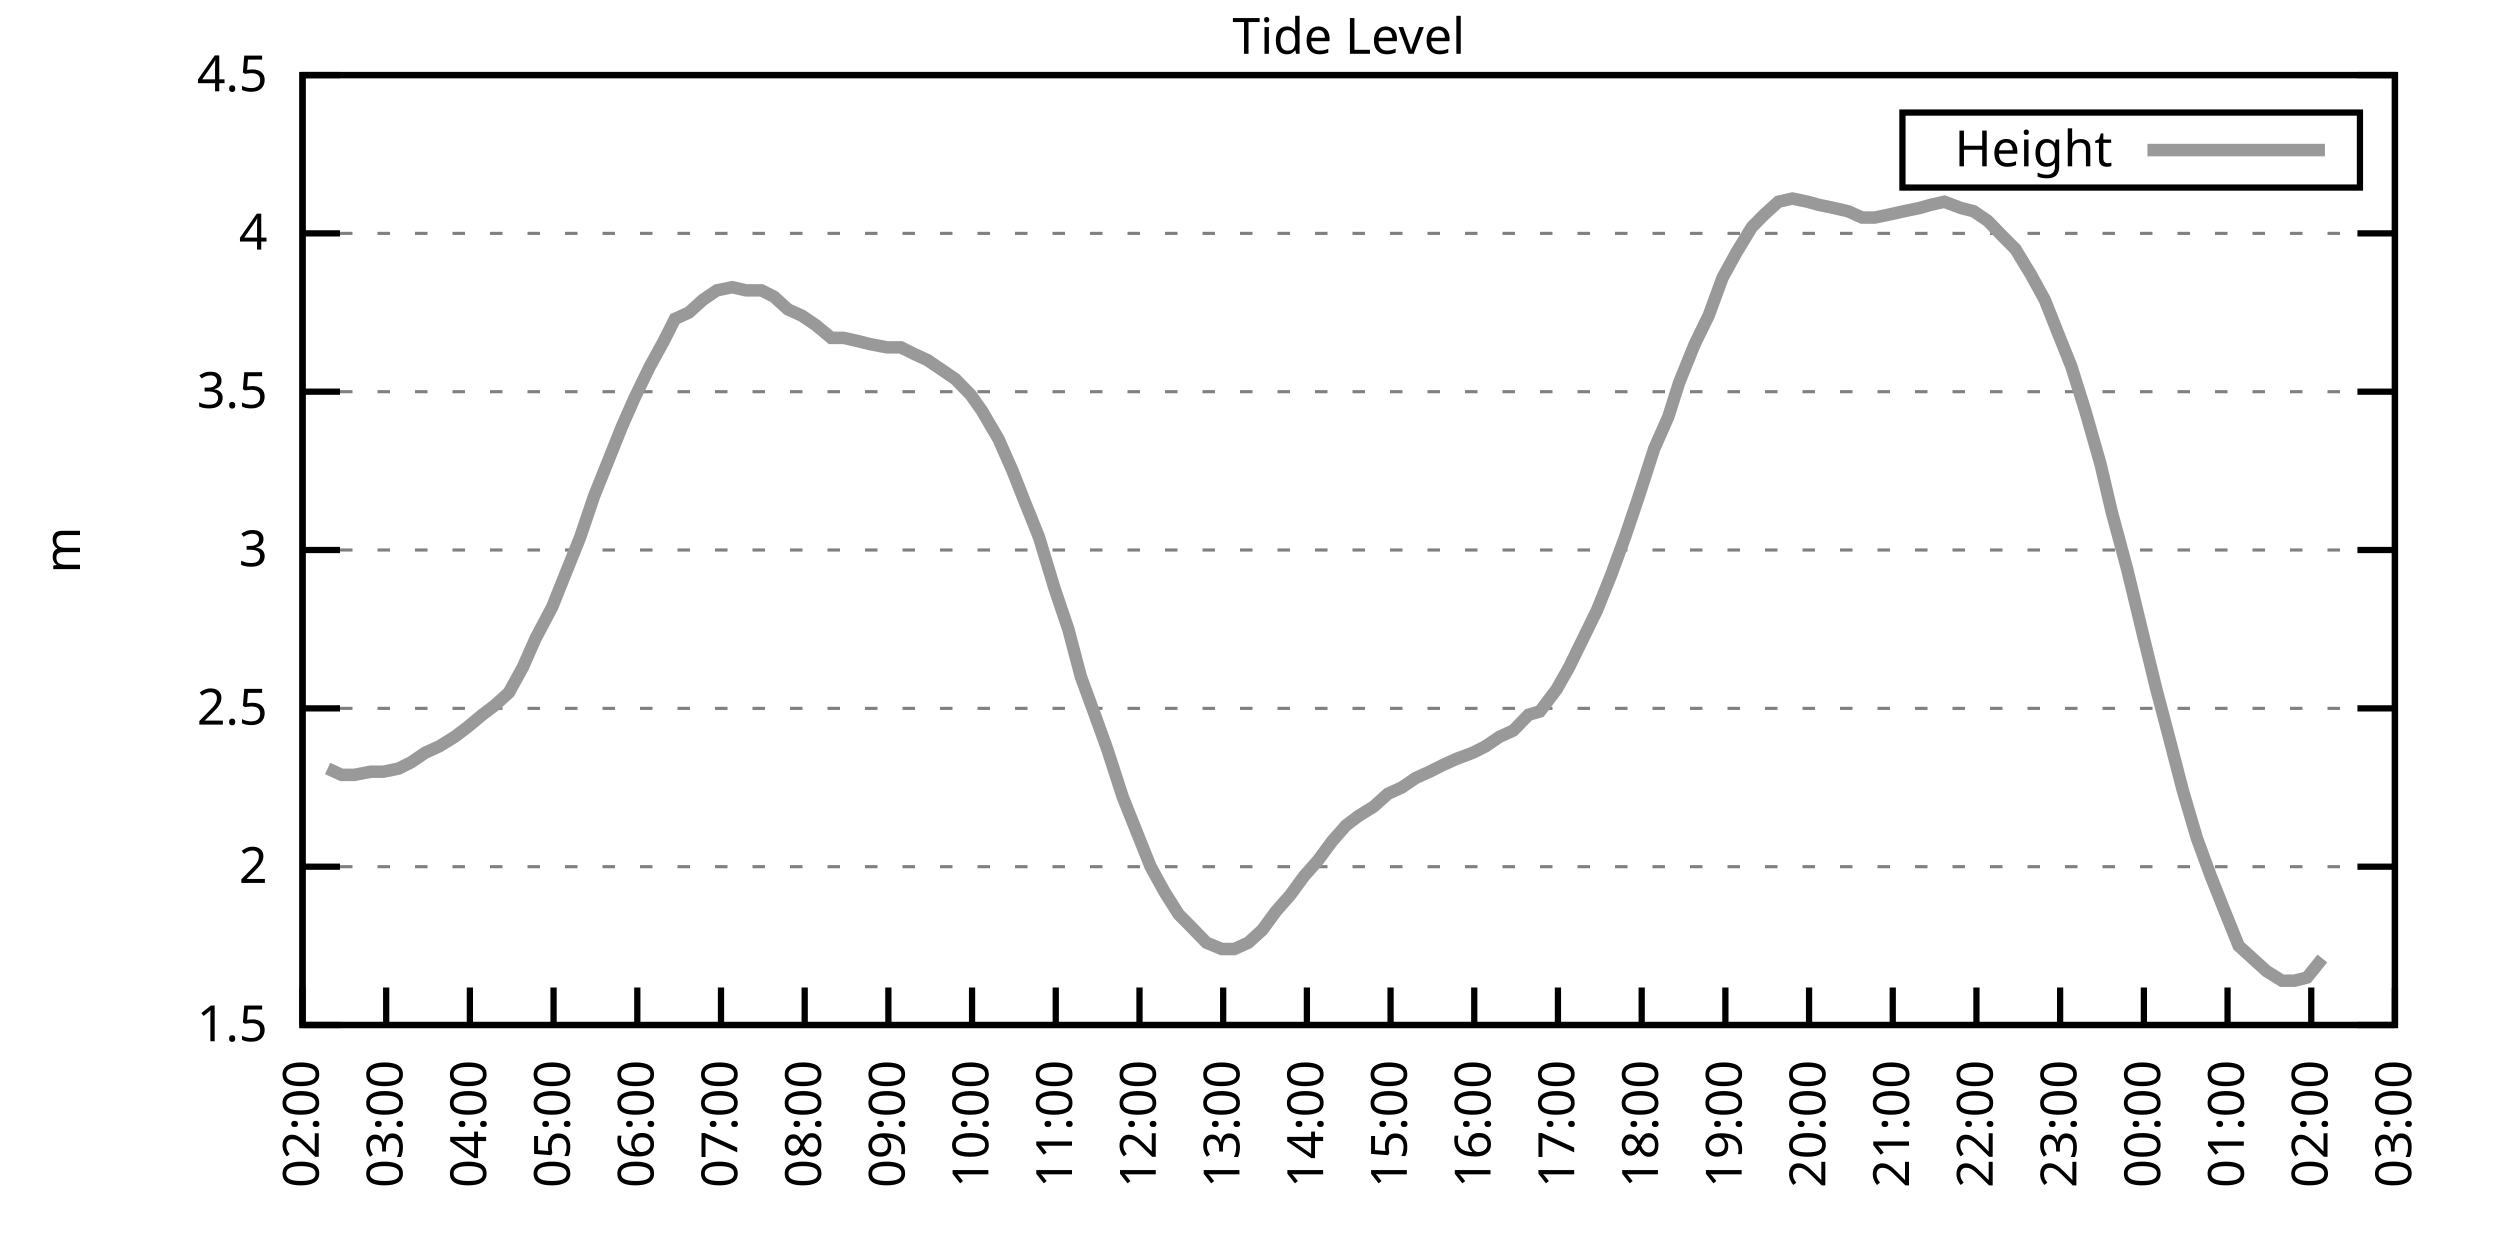
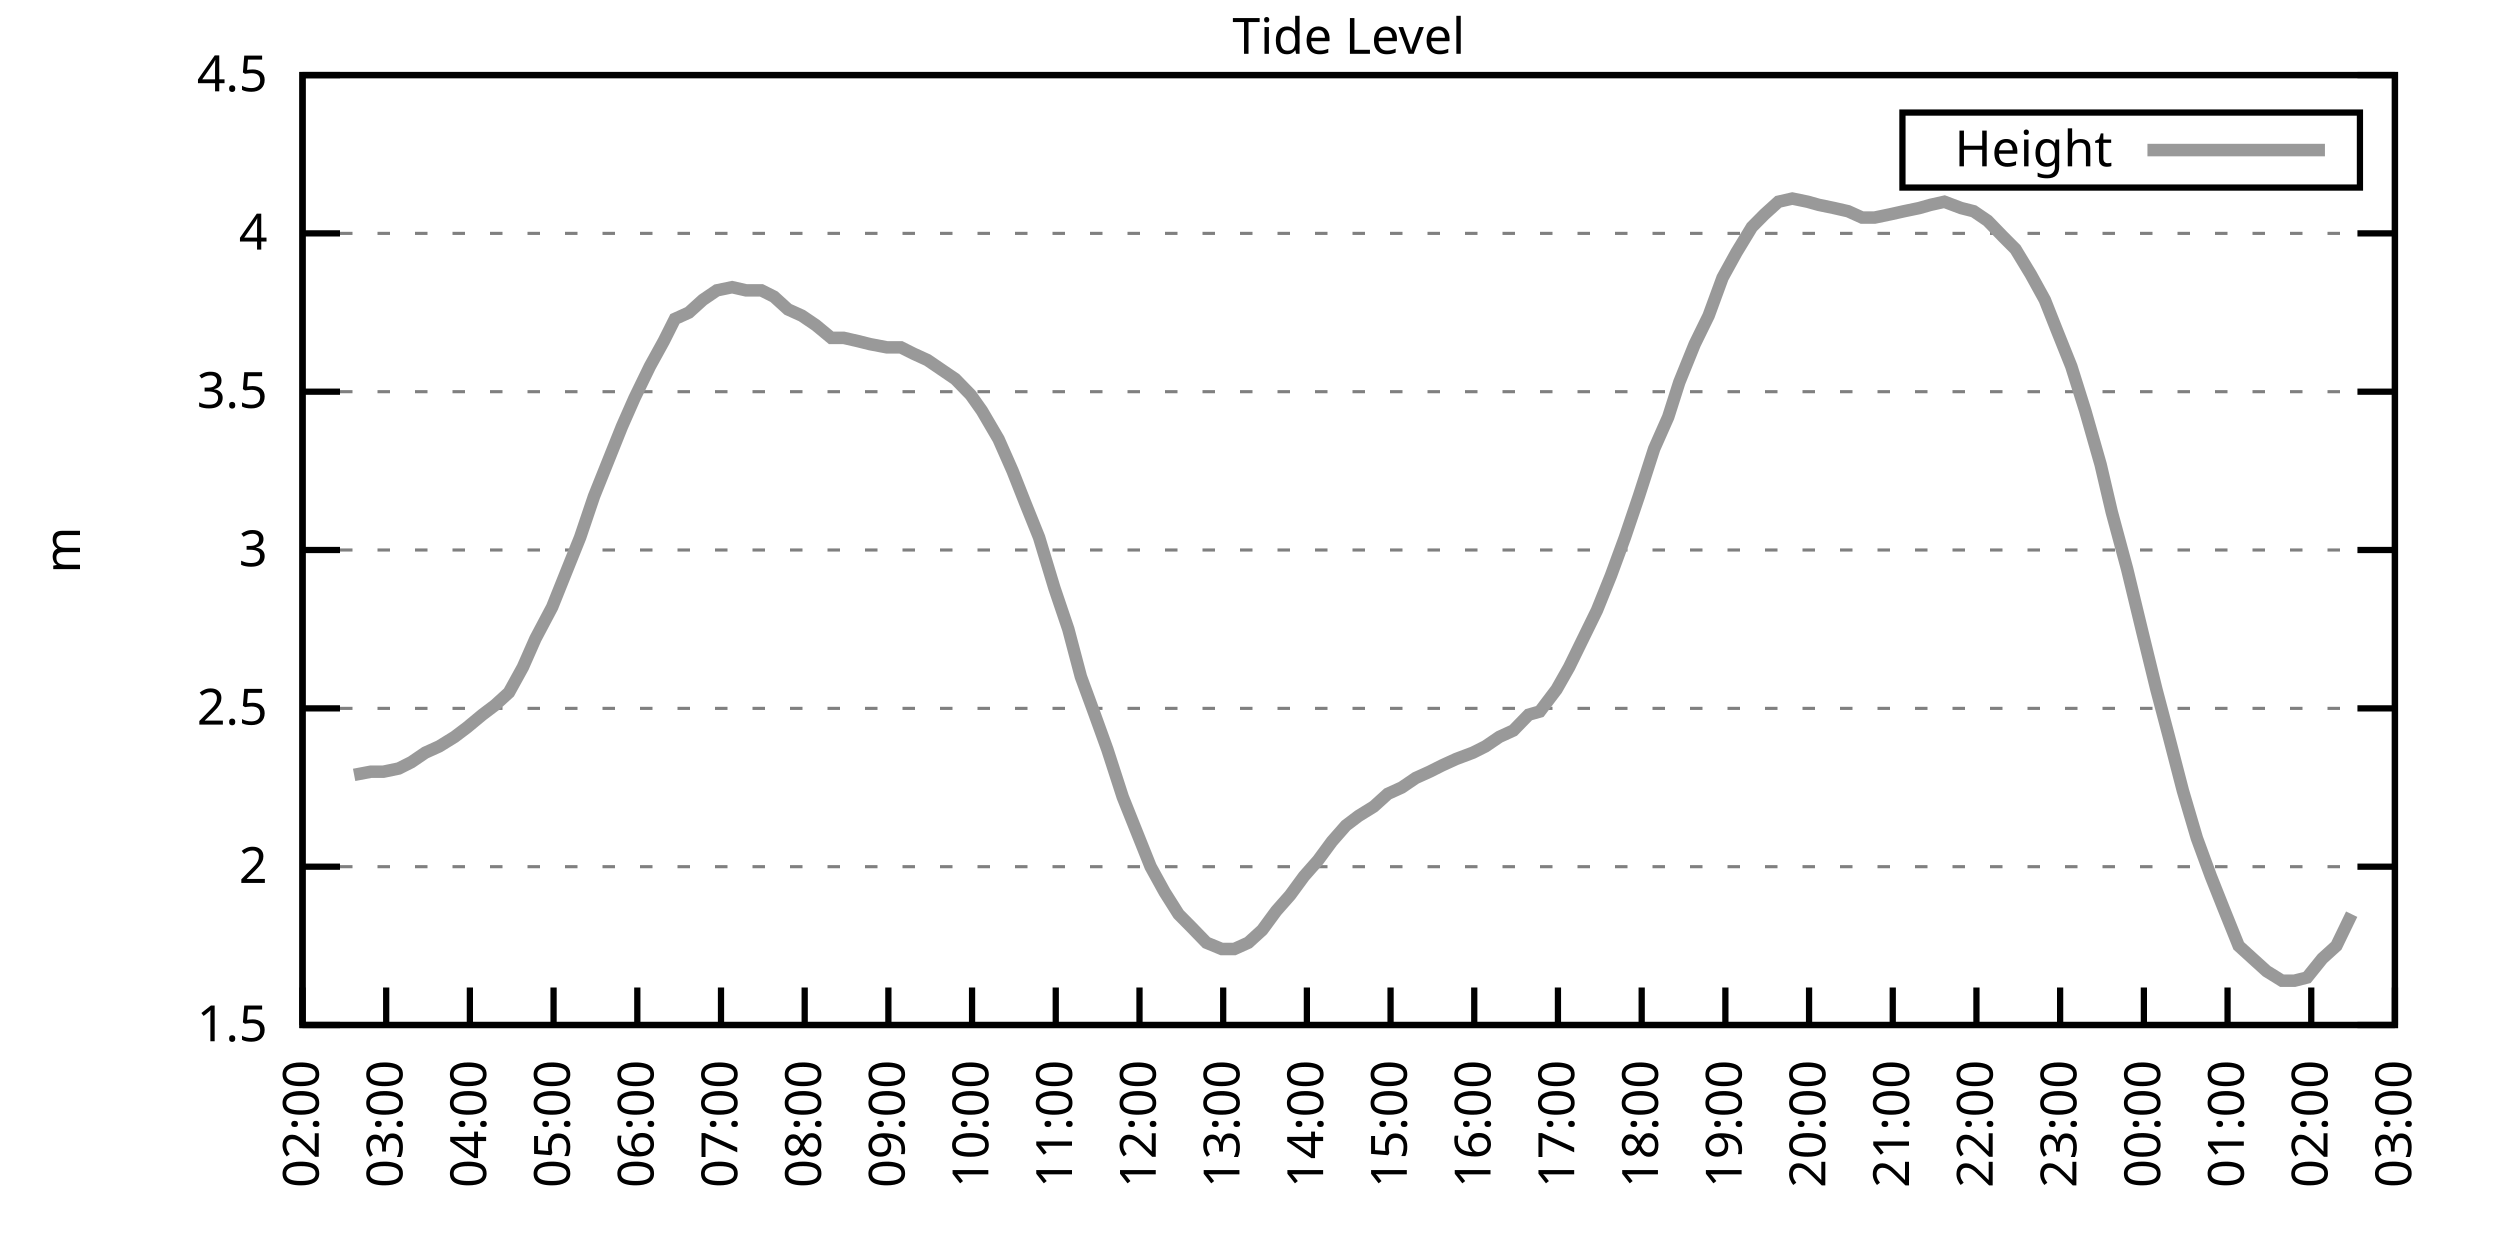
<svg xmlns="http://www.w3.org/2000/svg" xmlns:xlink="http://www.w3.org/1999/xlink" width="400" height="200" viewBox="0 0 400 200">
  <g id="gnuplot_canvas">
    <rect x="0" y="0" width="400" height="200" fill="none" />
    <defs>
      <circle id="gpDot" r="0.5" stroke-width="0.5" stroke="currentColor" />
      <path id="gpPt0" stroke-width="0.333" stroke="currentColor" d="M-1,0 h2 M0,-1 v2" />
      <path id="gpPt1" stroke-width="0.333" stroke="currentColor" d="M-1,-1 L1,1 M1,-1 L-1,1" />
      <path id="gpPt2" stroke-width="0.333" stroke="currentColor" d="M-1,0 L1,0 M0,-1 L0,1 M-1,-1 L1,1 M-1,1 L1,-1" />
      <rect id="gpPt3" stroke-width="0.333" stroke="currentColor" x="-1" y="-1" width="2" height="2" />
      <rect id="gpPt4" stroke-width="0.333" stroke="currentColor" fill="currentColor" x="-1" y="-1" width="2" height="2" />
      <circle id="gpPt5" stroke-width="0.333" stroke="currentColor" cx="0" cy="0" r="1" />
      <use xlink:href="#gpPt5" id="gpPt6" fill="currentColor" stroke="none" />
      <path id="gpPt7" stroke-width="0.333" stroke="currentColor" d="M0,-1.33 L-1.33,0.67 L1.33,0.67 z" />
      <use xlink:href="#gpPt7" id="gpPt8" fill="currentColor" stroke="none" />
      <use xlink:href="#gpPt7" id="gpPt9" stroke="currentColor" transform="rotate(180)" />
      <use xlink:href="#gpPt9" id="gpPt10" fill="currentColor" stroke="none" />
      <use xlink:href="#gpPt3" id="gpPt11" stroke="currentColor" transform="rotate(45)" />
      <use xlink:href="#gpPt11" id="gpPt12" fill="currentColor" stroke="none" />
      <path id="gpPt13" stroke-width="0.333" stroke="currentColor" d="M0,1.330 L1.265,0.411 L0.782,-1.067 L-0.782,-1.076 L-1.265,0.411 z" />
      <use xlink:href="#gpPt13" id="gpPt14" fill="currentColor" stroke="none" />
      <filter id="textbox" filterUnits="objectBoundingBox" x="0" y="0" height="1" width="1">
        <feFlood flood-color="white" flood-opacity="1" result="bgnd" />
        <feComposite in="SourceGraphic" in2="bgnd" operator="atop" />
      </filter>
      <filter id="greybox" filterUnits="objectBoundingBox" x="0" y="0" height="1" width="1">
        <feFlood flood-color="lightgrey" flood-opacity="1" result="grey" />
        <feComposite in="SourceGraphic" in2="grey" operator="atop" />
      </filter>
    </defs>
    <g fill="none" color="white" stroke="currentColor" stroke-width="1.00" stroke-linecap="butt" stroke-linejoin="miter">
</g>
    <g fill="none" color="black" stroke="currentColor" stroke-width="1.00" stroke-linecap="butt" stroke-linejoin="miter">
      <g stroke="none" shape-rendering="crispEdges">
        <polygon fill="rgb(255, 255, 255)" points="48.40,164.00 383.18,164.00 383.18,12.02 48.40,12.02 " />
      </g>
    </g>
    <g fill="none" color="black" stroke="currentColor" stroke-width="1.00" stroke-linecap="butt" stroke-linejoin="miter">
</g>
    <g fill="none" color="black" stroke="black" stroke-width="0.50" stroke-linecap="butt" stroke-linejoin="miter">
</g>
    <g fill="none" color="gray" stroke="currentColor" stroke-width="0.50" stroke-linecap="butt" stroke-linejoin="miter">
      <path stroke="gray" stroke-dasharray="2,4" class="gridline" d="M48.40,164.00 L383.19,164.00  " />
    </g>
    <g fill="none" color="gray" stroke="gray" stroke-width="1.00" stroke-linecap="butt" stroke-linejoin="miter">
</g>
    <g fill="none" color="black" stroke="currentColor" stroke-width="1.00" stroke-linecap="butt" stroke-linejoin="miter">
      <path stroke="black" d="M48.40,164.00 L54.40,164.00 M383.19,164.00 L377.19,164.00  " />
      <g transform="translate(42.80,166.60)" stroke="none" fill="black" font-family="Sans" font-size="8.00" text-anchor="end">
        <text>
          <tspan font-family="Sans"> 1.5</tspan>
        </text>
      </g>
    </g>
    <g fill="none" color="black" stroke="currentColor" stroke-width="1.00" stroke-linecap="butt" stroke-linejoin="miter">
</g>
    <g fill="none" color="black" stroke="black" stroke-width="0.50" stroke-linecap="butt" stroke-linejoin="miter">
</g>
    <g fill="none" color="gray" stroke="currentColor" stroke-width="0.50" stroke-linecap="butt" stroke-linejoin="miter">
      <path stroke="gray" stroke-dasharray="2,4" class="gridline" d="M48.40,138.67 L383.19,138.67  " />
    </g>
    <g fill="none" color="gray" stroke="gray" stroke-width="1.00" stroke-linecap="butt" stroke-linejoin="miter">
</g>
    <g fill="none" color="black" stroke="currentColor" stroke-width="1.00" stroke-linecap="butt" stroke-linejoin="miter">
      <path stroke="black" d="M48.40,138.67 L54.40,138.67 M383.19,138.67 L377.19,138.67  " />
      <g transform="translate(42.80,141.27)" stroke="none" fill="black" font-family="Sans" font-size="8.00" text-anchor="end">
        <text>
          <tspan font-family="Sans"> 2</tspan>
        </text>
      </g>
    </g>
    <g fill="none" color="black" stroke="currentColor" stroke-width="1.00" stroke-linecap="butt" stroke-linejoin="miter">
</g>
    <g fill="none" color="black" stroke="black" stroke-width="0.50" stroke-linecap="butt" stroke-linejoin="miter">
</g>
    <g fill="none" color="gray" stroke="currentColor" stroke-width="0.50" stroke-linecap="butt" stroke-linejoin="miter">
      <path stroke="gray" stroke-dasharray="2,4" class="gridline" d="M48.40,113.34 L383.19,113.34  " />
    </g>
    <g fill="none" color="gray" stroke="gray" stroke-width="1.00" stroke-linecap="butt" stroke-linejoin="miter">
</g>
    <g fill="none" color="black" stroke="currentColor" stroke-width="1.00" stroke-linecap="butt" stroke-linejoin="miter">
      <path stroke="black" d="M48.40,113.34 L54.40,113.34 M383.19,113.34 L377.19,113.34  " />
      <g transform="translate(42.80,115.94)" stroke="none" fill="black" font-family="Sans" font-size="8.00" text-anchor="end">
        <text>
          <tspan font-family="Sans"> 2.5</tspan>
        </text>
      </g>
    </g>
    <g fill="none" color="black" stroke="currentColor" stroke-width="1.00" stroke-linecap="butt" stroke-linejoin="miter">
</g>
    <g fill="none" color="black" stroke="black" stroke-width="0.50" stroke-linecap="butt" stroke-linejoin="miter">
</g>
    <g fill="none" color="gray" stroke="currentColor" stroke-width="0.50" stroke-linecap="butt" stroke-linejoin="miter">
      <path stroke="gray" stroke-dasharray="2,4" class="gridline" d="M48.40,88.00 L383.19,88.00  " />
    </g>
    <g fill="none" color="gray" stroke="gray" stroke-width="1.00" stroke-linecap="butt" stroke-linejoin="miter">
</g>
    <g fill="none" color="black" stroke="currentColor" stroke-width="1.00" stroke-linecap="butt" stroke-linejoin="miter">
      <path stroke="black" d="M48.40,88.00 L54.40,88.00 M383.19,88.00 L377.19,88.00  " />
      <g transform="translate(42.80,90.60)" stroke="none" fill="black" font-family="Sans" font-size="8.00" text-anchor="end">
        <text>
          <tspan font-family="Sans"> 3</tspan>
        </text>
      </g>
    </g>
    <g fill="none" color="black" stroke="currentColor" stroke-width="1.00" stroke-linecap="butt" stroke-linejoin="miter">
</g>
    <g fill="none" color="black" stroke="black" stroke-width="0.50" stroke-linecap="butt" stroke-linejoin="miter">
</g>
    <g fill="none" color="gray" stroke="currentColor" stroke-width="0.50" stroke-linecap="butt" stroke-linejoin="miter">
      <path stroke="gray" stroke-dasharray="2,4" class="gridline" d="M48.40,62.67 L383.19,62.67  " />
    </g>
    <g fill="none" color="gray" stroke="gray" stroke-width="1.00" stroke-linecap="butt" stroke-linejoin="miter">
</g>
    <g fill="none" color="black" stroke="currentColor" stroke-width="1.00" stroke-linecap="butt" stroke-linejoin="miter">
      <path stroke="black" d="M48.40,62.67 L54.40,62.67 M383.19,62.67 L377.19,62.67  " />
      <g transform="translate(42.80,65.27)" stroke="none" fill="black" font-family="Sans" font-size="8.00" text-anchor="end">
        <text>
          <tspan font-family="Sans"> 3.5</tspan>
        </text>
      </g>
    </g>
    <g fill="none" color="black" stroke="currentColor" stroke-width="1.00" stroke-linecap="butt" stroke-linejoin="miter">
</g>
    <g fill="none" color="black" stroke="black" stroke-width="0.50" stroke-linecap="butt" stroke-linejoin="miter">
</g>
    <g fill="none" color="gray" stroke="currentColor" stroke-width="0.50" stroke-linecap="butt" stroke-linejoin="miter">
      <path stroke="gray" stroke-dasharray="2,4" class="gridline" d="M48.40,37.34 L383.19,37.34  " />
    </g>
    <g fill="none" color="gray" stroke="gray" stroke-width="1.00" stroke-linecap="butt" stroke-linejoin="miter">
</g>
    <g fill="none" color="black" stroke="currentColor" stroke-width="1.00" stroke-linecap="butt" stroke-linejoin="miter">
      <path stroke="black" d="M48.40,37.34 L54.40,37.34 M383.19,37.34 L377.19,37.34  " />
      <g transform="translate(42.80,39.94)" stroke="none" fill="black" font-family="Sans" font-size="8.00" text-anchor="end">
        <text>
          <tspan font-family="Sans"> 4</tspan>
        </text>
      </g>
    </g>
    <g fill="none" color="black" stroke="currentColor" stroke-width="1.00" stroke-linecap="butt" stroke-linejoin="miter">
</g>
    <g fill="none" color="black" stroke="black" stroke-width="0.50" stroke-linecap="butt" stroke-linejoin="miter">
</g>
    <g fill="none" color="gray" stroke="currentColor" stroke-width="0.50" stroke-linecap="butt" stroke-linejoin="miter">
      <path stroke="gray" stroke-dasharray="2,4" class="gridline" d="M48.40,12.01 L383.19,12.01  " />
    </g>
    <g fill="none" color="gray" stroke="gray" stroke-width="1.00" stroke-linecap="butt" stroke-linejoin="miter">
</g>
    <g fill="none" color="black" stroke="currentColor" stroke-width="1.00" stroke-linecap="butt" stroke-linejoin="miter">
      <path stroke="black" d="M48.40,12.01 L54.40,12.01 M383.19,12.01 L377.19,12.01  " />
      <g transform="translate(42.80,14.61)" stroke="none" fill="black" font-family="Sans" font-size="8.00" text-anchor="end">
        <text>
          <tspan font-family="Sans"> 4.5</tspan>
        </text>
      </g>
    </g>
    <g fill="none" color="black" stroke="currentColor" stroke-width="1.00" stroke-linecap="butt" stroke-linejoin="miter">
      <path stroke="black" d="M48.40,164.00 L48.40,158.00  " />
      <g transform="translate(51.00,169.60) rotate(270.00)" stroke="none" fill="black" font-family="Sans" font-size="8.00" text-anchor="end">
        <text>
          <tspan font-family="Sans">02:00</tspan>
        </text>
      </g>
    </g>
    <g fill="none" color="black" stroke="currentColor" stroke-width="1.00" stroke-linecap="butt" stroke-linejoin="miter">
      <path stroke="black" d="M61.79,164.00 L61.79,158.00  " />
      <g transform="translate(64.39,169.60) rotate(270.00)" stroke="none" fill="black" font-family="Sans" font-size="8.00" text-anchor="end">
        <text>
          <tspan font-family="Sans">03:00</tspan>
        </text>
      </g>
    </g>
    <g fill="none" color="black" stroke="currentColor" stroke-width="1.00" stroke-linecap="butt" stroke-linejoin="miter">
      <path stroke="black" d="M75.18,164.00 L75.18,158.00  " />
      <g transform="translate(77.78,169.60) rotate(270.00)" stroke="none" fill="black" font-family="Sans" font-size="8.00" text-anchor="end">
        <text>
          <tspan font-family="Sans">04:00</tspan>
        </text>
      </g>
    </g>
    <g fill="none" color="black" stroke="currentColor" stroke-width="1.00" stroke-linecap="butt" stroke-linejoin="miter">
      <path stroke="black" d="M88.57,164.00 L88.57,158.00  " />
      <g transform="translate(91.17,169.60) rotate(270.00)" stroke="none" fill="black" font-family="Sans" font-size="8.00" text-anchor="end">
        <text>
          <tspan font-family="Sans">05:00</tspan>
        </text>
      </g>
    </g>
    <g fill="none" color="black" stroke="currentColor" stroke-width="1.00" stroke-linecap="butt" stroke-linejoin="miter">
      <path stroke="black" d="M101.97,164.00 L101.97,158.00  " />
      <g transform="translate(104.57,169.60) rotate(270.00)" stroke="none" fill="black" font-family="Sans" font-size="8.00" text-anchor="end">
        <text>
          <tspan font-family="Sans">06:00</tspan>
        </text>
      </g>
    </g>
    <g fill="none" color="black" stroke="currentColor" stroke-width="1.00" stroke-linecap="butt" stroke-linejoin="miter">
      <path stroke="black" d="M115.36,164.00 L115.36,158.00  " />
      <g transform="translate(117.96,169.60) rotate(270.00)" stroke="none" fill="black" font-family="Sans" font-size="8.00" text-anchor="end">
        <text>
          <tspan font-family="Sans">07:00</tspan>
        </text>
      </g>
    </g>
    <g fill="none" color="black" stroke="currentColor" stroke-width="1.00" stroke-linecap="butt" stroke-linejoin="miter">
      <path stroke="black" d="M128.75,164.00 L128.75,158.00  " />
      <g transform="translate(131.35,169.60) rotate(270.00)" stroke="none" fill="black" font-family="Sans" font-size="8.00" text-anchor="end">
        <text>
          <tspan font-family="Sans">08:00</tspan>
        </text>
      </g>
    </g>
    <g fill="none" color="black" stroke="currentColor" stroke-width="1.00" stroke-linecap="butt" stroke-linejoin="miter">
      <path stroke="black" d="M142.14,164.00 L142.14,158.00  " />
      <g transform="translate(144.74,169.60) rotate(270.00)" stroke="none" fill="black" font-family="Sans" font-size="8.00" text-anchor="end">
        <text>
          <tspan font-family="Sans">09:00</tspan>
        </text>
      </g>
    </g>
    <g fill="none" color="black" stroke="currentColor" stroke-width="1.00" stroke-linecap="butt" stroke-linejoin="miter">
      <path stroke="black" d="M155.53,164.00 L155.53,158.00  " />
      <g transform="translate(158.13,169.60) rotate(270.00)" stroke="none" fill="black" font-family="Sans" font-size="8.00" text-anchor="end">
        <text>
          <tspan font-family="Sans">10:00</tspan>
        </text>
      </g>
    </g>
    <g fill="none" color="black" stroke="currentColor" stroke-width="1.00" stroke-linecap="butt" stroke-linejoin="miter">
      <path stroke="black" d="M168.92,164.00 L168.92,158.00  " />
      <g transform="translate(171.52,169.60) rotate(270.00)" stroke="none" fill="black" font-family="Sans" font-size="8.00" text-anchor="end">
        <text>
          <tspan font-family="Sans">11:00</tspan>
        </text>
      </g>
    </g>
    <g fill="none" color="black" stroke="currentColor" stroke-width="1.00" stroke-linecap="butt" stroke-linejoin="miter">
      <path stroke="black" d="M182.32,164.00 L182.32,158.00  " />
      <g transform="translate(184.92,169.60) rotate(270.00)" stroke="none" fill="black" font-family="Sans" font-size="8.00" text-anchor="end">
        <text>
          <tspan font-family="Sans">12:00</tspan>
        </text>
      </g>
    </g>
    <g fill="none" color="black" stroke="currentColor" stroke-width="1.00" stroke-linecap="butt" stroke-linejoin="miter">
      <path stroke="black" d="M195.71,164.00 L195.71,158.00  " />
      <g transform="translate(198.31,169.60) rotate(270.00)" stroke="none" fill="black" font-family="Sans" font-size="8.00" text-anchor="end">
        <text>
          <tspan font-family="Sans">13:00</tspan>
        </text>
      </g>
    </g>
    <g fill="none" color="black" stroke="currentColor" stroke-width="1.00" stroke-linecap="butt" stroke-linejoin="miter">
      <path stroke="black" d="M209.10,164.00 L209.10,158.00  " />
      <g transform="translate(211.70,169.60) rotate(270.00)" stroke="none" fill="black" font-family="Sans" font-size="8.00" text-anchor="end">
        <text>
          <tspan font-family="Sans">14:00</tspan>
        </text>
      </g>
    </g>
    <g fill="none" color="black" stroke="currentColor" stroke-width="1.00" stroke-linecap="butt" stroke-linejoin="miter">
      <path stroke="black" d="M222.49,164.00 L222.49,158.00  " />
      <g transform="translate(225.09,169.60) rotate(270.00)" stroke="none" fill="black" font-family="Sans" font-size="8.00" text-anchor="end">
        <text>
          <tspan font-family="Sans">15:00</tspan>
        </text>
      </g>
    </g>
    <g fill="none" color="black" stroke="currentColor" stroke-width="1.00" stroke-linecap="butt" stroke-linejoin="miter">
      <path stroke="black" d="M235.88,164.00 L235.88,158.00  " />
      <g transform="translate(238.48,169.60) rotate(270.00)" stroke="none" fill="black" font-family="Sans" font-size="8.00" text-anchor="end">
        <text>
          <tspan font-family="Sans">16:00</tspan>
        </text>
      </g>
    </g>
    <g fill="none" color="black" stroke="currentColor" stroke-width="1.00" stroke-linecap="butt" stroke-linejoin="miter">
      <path stroke="black" d="M249.27,164.00 L249.27,158.00  " />
      <g transform="translate(251.87,169.60) rotate(270.00)" stroke="none" fill="black" font-family="Sans" font-size="8.00" text-anchor="end">
        <text>
          <tspan font-family="Sans">17:00</tspan>
        </text>
      </g>
    </g>
    <g fill="none" color="black" stroke="currentColor" stroke-width="1.00" stroke-linecap="butt" stroke-linejoin="miter">
      <path stroke="black" d="M262.67,164.00 L262.67,158.00  " />
      <g transform="translate(265.27,169.60) rotate(270.00)" stroke="none" fill="black" font-family="Sans" font-size="8.00" text-anchor="end">
        <text>
          <tspan font-family="Sans">18:00</tspan>
        </text>
      </g>
    </g>
    <g fill="none" color="black" stroke="currentColor" stroke-width="1.00" stroke-linecap="butt" stroke-linejoin="miter">
      <path stroke="black" d="M276.06,164.00 L276.06,158.00  " />
      <g transform="translate(278.66,169.60) rotate(270.00)" stroke="none" fill="black" font-family="Sans" font-size="8.00" text-anchor="end">
        <text>
          <tspan font-family="Sans">19:00</tspan>
        </text>
      </g>
    </g>
    <g fill="none" color="black" stroke="currentColor" stroke-width="1.00" stroke-linecap="butt" stroke-linejoin="miter">
      <path stroke="black" d="M289.45,164.00 L289.45,158.00  " />
      <g transform="translate(292.05,169.60) rotate(270.00)" stroke="none" fill="black" font-family="Sans" font-size="8.00" text-anchor="end">
        <text>
          <tspan font-family="Sans">20:00</tspan>
        </text>
      </g>
    </g>
    <g fill="none" color="black" stroke="currentColor" stroke-width="1.00" stroke-linecap="butt" stroke-linejoin="miter">
      <path stroke="black" d="M302.84,164.00 L302.84,158.00  " />
      <g transform="translate(305.44,169.60) rotate(270.00)" stroke="none" fill="black" font-family="Sans" font-size="8.00" text-anchor="end">
        <text>
          <tspan font-family="Sans">21:00</tspan>
        </text>
      </g>
    </g>
    <g fill="none" color="black" stroke="currentColor" stroke-width="1.00" stroke-linecap="butt" stroke-linejoin="miter">
      <path stroke="black" d="M316.23,164.00 L316.23,158.00  " />
      <g transform="translate(318.83,169.60) rotate(270.00)" stroke="none" fill="black" font-family="Sans" font-size="8.00" text-anchor="end">
        <text>
          <tspan font-family="Sans">22:00</tspan>
        </text>
      </g>
    </g>
    <g fill="none" color="black" stroke="currentColor" stroke-width="1.00" stroke-linecap="butt" stroke-linejoin="miter">
      <path stroke="black" d="M329.62,164.00 L329.62,158.00  " />
      <g transform="translate(332.22,169.60) rotate(270.00)" stroke="none" fill="black" font-family="Sans" font-size="8.00" text-anchor="end">
        <text>
          <tspan font-family="Sans">23:00</tspan>
        </text>
      </g>
    </g>
    <g fill="none" color="black" stroke="currentColor" stroke-width="1.00" stroke-linecap="butt" stroke-linejoin="miter">
      <path stroke="black" d="M343.02,164.00 L343.02,158.00  " />
      <g transform="translate(345.62,169.60) rotate(270.00)" stroke="none" fill="black" font-family="Sans" font-size="8.00" text-anchor="end">
        <text>
          <tspan font-family="Sans">00:00</tspan>
        </text>
      </g>
    </g>
    <g fill="none" color="black" stroke="currentColor" stroke-width="1.00" stroke-linecap="butt" stroke-linejoin="miter">
      <path stroke="black" d="M356.41,164.00 L356.41,158.00  " />
      <g transform="translate(359.01,169.60) rotate(270.00)" stroke="none" fill="black" font-family="Sans" font-size="8.00" text-anchor="end">
        <text>
          <tspan font-family="Sans">01:00</tspan>
        </text>
      </g>
    </g>
    <g fill="none" color="black" stroke="currentColor" stroke-width="1.00" stroke-linecap="butt" stroke-linejoin="miter">
      <path stroke="black" d="M369.80,164.00 L369.80,158.00  " />
      <g transform="translate(372.40,169.60) rotate(270.00)" stroke="none" fill="black" font-family="Sans" font-size="8.00" text-anchor="end">
        <text>
          <tspan font-family="Sans">02:00</tspan>
        </text>
      </g>
    </g>
    <g fill="none" color="black" stroke="currentColor" stroke-width="1.00" stroke-linecap="butt" stroke-linejoin="miter">
      <path stroke="black" d="M383.19,164.00 L383.19,158.00  " />
      <g transform="translate(385.79,169.60) rotate(270.00)" stroke="none" fill="black" font-family="Sans" font-size="8.00" text-anchor="end">
        <text>
          <tspan font-family="Sans">03:00</tspan>
        </text>
      </g>
    </g>
    <g fill="none" color="black" stroke="currentColor" stroke-width="1.00" stroke-linecap="butt" stroke-linejoin="miter">
</g>
    <g fill="none" color="black" stroke="currentColor" stroke-width="1.00" stroke-linecap="butt" stroke-linejoin="miter">
      <path stroke="black" d="M48.40,12.01 L48.40,164.00 L383.19,164.00 L383.19,12.01 L48.40,12.01 Z  " />
    </g>
    <g fill="none" color="black" stroke="currentColor" stroke-width="1.00" stroke-linecap="butt" stroke-linejoin="miter">
</g>
    <g fill="none" color="black" stroke="currentColor" stroke-width="1.00" stroke-linecap="butt" stroke-linejoin="miter">
      <path stroke="black" d="M304.39,30.01 L304.39,18.01 L377.59,18.01 L377.59,30.01 L304.39,30.01 Z  " />
    </g>
    <g id="Tide_level_plot_1">
      <g fill="none" color="white" stroke="black" stroke-width="2.00" stroke-linecap="butt" stroke-linejoin="miter">
</g>
      <g fill="none" color="black" stroke="currentColor" stroke-width="2.00" stroke-linecap="butt" stroke-linejoin="miter">
        <g transform="translate(337.99,26.61)" stroke="none" fill="black" font-family="Sans" font-size="8.00" text-anchor="end">
          <text>
            <tspan font-family="Sans">Height</tspan>
          </text>
        </g>
      </g>
      <g fill="none" color="black" stroke="currentColor" stroke-width="2.00" stroke-linecap="butt" stroke-linejoin="miter">
-         <path stroke="rgb(153, 153, 153)" d="M343.59,24.01 L371.99,24.01 M52.42,122.96 L54.65,123.98 L56.66,123.98 L59.34,123.47 L61.35,123.47 L63.80,122.96   L65.81,121.95 L68.04,120.43 L70.27,119.42 L72.73,117.90 L74.74,116.38 L77.19,114.35 L79.20,112.83 L81.43,110.80   L83.66,106.75 L85.67,102.19 L88.35,97.12 L90.58,91.55 L92.82,85.98 L95.05,79.39 L97.28,73.82 L99.51,68.25   L101.52,63.69 L103.98,58.62 L106.21,54.57 L107.99,51.02 L110.22,50.01 L112.46,47.98 L114.69,46.46 L117.14,45.95   L119.38,46.46 L121.83,46.46 L123.84,47.47 L126.07,49.50 L128.30,50.51 L130.54,52.03 L132.99,54.06 L135.00,54.06   L137.23,54.57 L139.24,55.07 L141.92,55.58 L144.15,55.58 L146.16,56.59 L148.39,57.61 L150.62,59.13 L152.85,60.65   L155.31,63.18 L157.10,65.71 L159.77,70.27 L162.01,75.34 L164.01,80.41 L166.25,85.98 L168.70,94.08 L170.93,100.67   L172.94,108.27 L175.17,114.35 L177.18,119.92 L179.64,127.52 L181.87,133.10 L184.10,138.67 L186.33,142.72 L188.57,146.27   L190.57,148.29 L193.03,150.83 L195.48,151.84 L197.49,151.84 L199.73,150.83 L201.96,148.80 L204.19,145.76 L206.42,143.23   L208.65,140.19 L210.88,137.66 L213.12,134.62 L215.35,132.08 L217.36,130.56 L219.81,129.04 L222.04,127.02 L224.28,126.00   L226.51,124.48 L228.74,123.47 L230.75,122.46 L232.98,121.44 L235.66,120.43 L237.67,119.42 L239.90,117.90 L242.13,116.88   L244.59,114.35 L246.37,113.84 L249.05,110.30 L251.06,106.75 L253.29,102.19 L255.52,97.63 L257.76,92.06 L259.99,85.98   L262.22,79.39 L264.67,71.79 L266.91,66.73 L268.69,61.15 L271.15,55.07 L273.38,50.51 L275.61,44.43 L277.84,40.38   L280.30,36.33 L282.31,34.30 L284.54,32.28 L286.77,31.77 L289.23,32.28 L291.01,32.78 L293.47,33.29 L295.70,33.80   L297.93,34.81 L299.94,34.81 L302.39,34.30 L304.63,33.80 L307.08,33.29 L308.87,32.78 L311.10,32.28 L313.78,33.29   L315.79,33.80 L318.02,35.32 L320.47,37.85 L322.48,39.87 L324.94,43.93 L327.17,47.98 L329.18,53.05 L331.41,58.62   L333.64,65.71 L336.10,74.33 L337.88,81.93 L340.34,91.04 L342.79,101.18 L345.02,110.30 L347.03,117.90 L349.26,126.51   L351.50,134.11 L353.73,140.19 L355.74,145.25 L358.19,151.33 L360.42,153.36 L362.66,155.39 L365.11,156.91 L367.12,156.91   L369.13,156.40 L371.58,153.36  " />
+         <path stroke="rgb(153, 153, 153)" d="M343.59,24.01 L371.99,24.01 M56.66,123.98 L59.34,123.47 L61.35,123.47 L63.80,122.96 L65.81,121.95 L68.04,120.43   L70.27,119.42 L72.73,117.90 L74.74,116.38 L77.19,114.35 L79.20,112.83 L81.43,110.80 L83.66,106.75 L85.67,102.19   L88.35,97.12 L90.58,91.55 L92.82,85.98 L95.05,79.39 L97.28,73.82 L99.51,68.25 L101.52,63.69 L103.98,58.62   L106.21,54.57 L107.99,51.02 L110.22,50.01 L112.46,47.98 L114.69,46.46 L117.14,45.95 L119.38,46.46 L121.83,46.46   L123.84,47.47 L126.07,49.50 L128.30,50.51 L130.54,52.03 L132.99,54.06 L135.00,54.06 L137.23,54.57 L139.24,55.07   L141.92,55.58 L144.15,55.58 L146.16,56.59 L148.39,57.61 L150.62,59.13 L152.85,60.65 L155.31,63.18 L157.10,65.71   L159.77,70.27 L162.01,75.34 L164.01,80.41 L166.25,85.98 L168.70,94.08 L170.93,100.67 L172.94,108.27 L175.17,114.35   L177.18,119.92 L179.64,127.52 L181.87,133.10 L184.10,138.67 L186.33,142.72 L188.57,146.27 L190.57,148.29 L193.03,150.83   L195.48,151.84 L197.49,151.84 L199.73,150.83 L201.96,148.80 L204.19,145.76 L206.42,143.23 L208.65,140.19 L210.88,137.66   L213.12,134.62 L215.35,132.08 L217.36,130.56 L219.81,129.04 L222.04,127.02 L224.28,126.00 L226.51,124.48 L228.74,123.47   L230.75,122.46 L232.98,121.44 L235.66,120.43 L237.67,119.42 L239.90,117.90 L242.13,116.88 L244.59,114.35 L246.37,113.84   L249.05,110.30 L251.06,106.75 L253.29,102.19 L255.52,97.63 L257.76,92.06 L259.99,85.98 L262.22,79.39 L264.67,71.79   L266.91,66.73 L268.69,61.15 L271.15,55.07 L273.38,50.51 L275.61,44.43 L277.84,40.38 L280.30,36.33 L282.31,34.30   L284.54,32.28 L286.77,31.77 L289.23,32.28 L291.01,32.78 L293.47,33.29 L295.70,33.80 L297.93,34.81 L299.94,34.81   L302.39,34.30 L304.63,33.80 L307.08,33.29 L308.87,32.78 L311.10,32.28 L313.78,33.29 L315.79,33.80 L318.02,35.32   L320.47,37.85 L322.48,39.87 L324.94,43.93 L327.17,47.98 L329.18,53.05 L331.41,58.62 L333.64,65.71 L336.10,74.33   L337.88,81.93 L340.34,91.04 L342.79,101.18 L345.02,110.30 L347.03,117.90 L349.26,126.51 L351.50,134.11 L353.73,140.19   L355.74,145.25 L358.19,151.33 L360.42,153.36 L362.66,155.39 L365.11,156.91 L367.12,156.91 L369.13,156.40 L371.58,153.36   L373.82,151.33 L376.27,146.27  " />
      </g>
    </g>
    <g fill="none" color="black" stroke="currentColor" stroke-width="2.00" stroke-linecap="butt" stroke-linejoin="miter">
</g>
    <g fill="none" color="black" stroke="black" stroke-width="1.00" stroke-linecap="butt" stroke-linejoin="miter">
</g>
    <g fill="none" color="black" stroke="currentColor" stroke-width="1.00" stroke-linecap="butt" stroke-linejoin="miter">
      <path stroke="black" d="M48.40,12.01 L48.40,164.00 L383.19,164.00 L383.19,12.01 L48.40,12.01 Z  " />
      <g transform="translate(12.80,88.01) rotate(270.00)" stroke="none" fill="black" font-family="Sans" font-size="8.00" text-anchor="middle">
        <text>
          <tspan font-family="Sans">m</tspan>
        </text>
      </g>
    </g>
    <g fill="none" color="black" stroke="currentColor" stroke-width="1.00" stroke-linecap="butt" stroke-linejoin="miter">
</g>
    <g fill="none" color="black" stroke="currentColor" stroke-width="1.00" stroke-linecap="butt" stroke-linejoin="miter">
      <g transform="translate(215.79,8.61)" stroke="none" fill="black" font-family="Sans" font-size="8.00" text-anchor="middle">
        <text>
          <tspan font-family="Sans">Tide Level</tspan>
        </text>
      </g>
    </g>
    <g fill="none" color="black" stroke="currentColor" stroke-width="1.00" stroke-linecap="butt" stroke-linejoin="miter">
</g>
  </g>
</svg>
